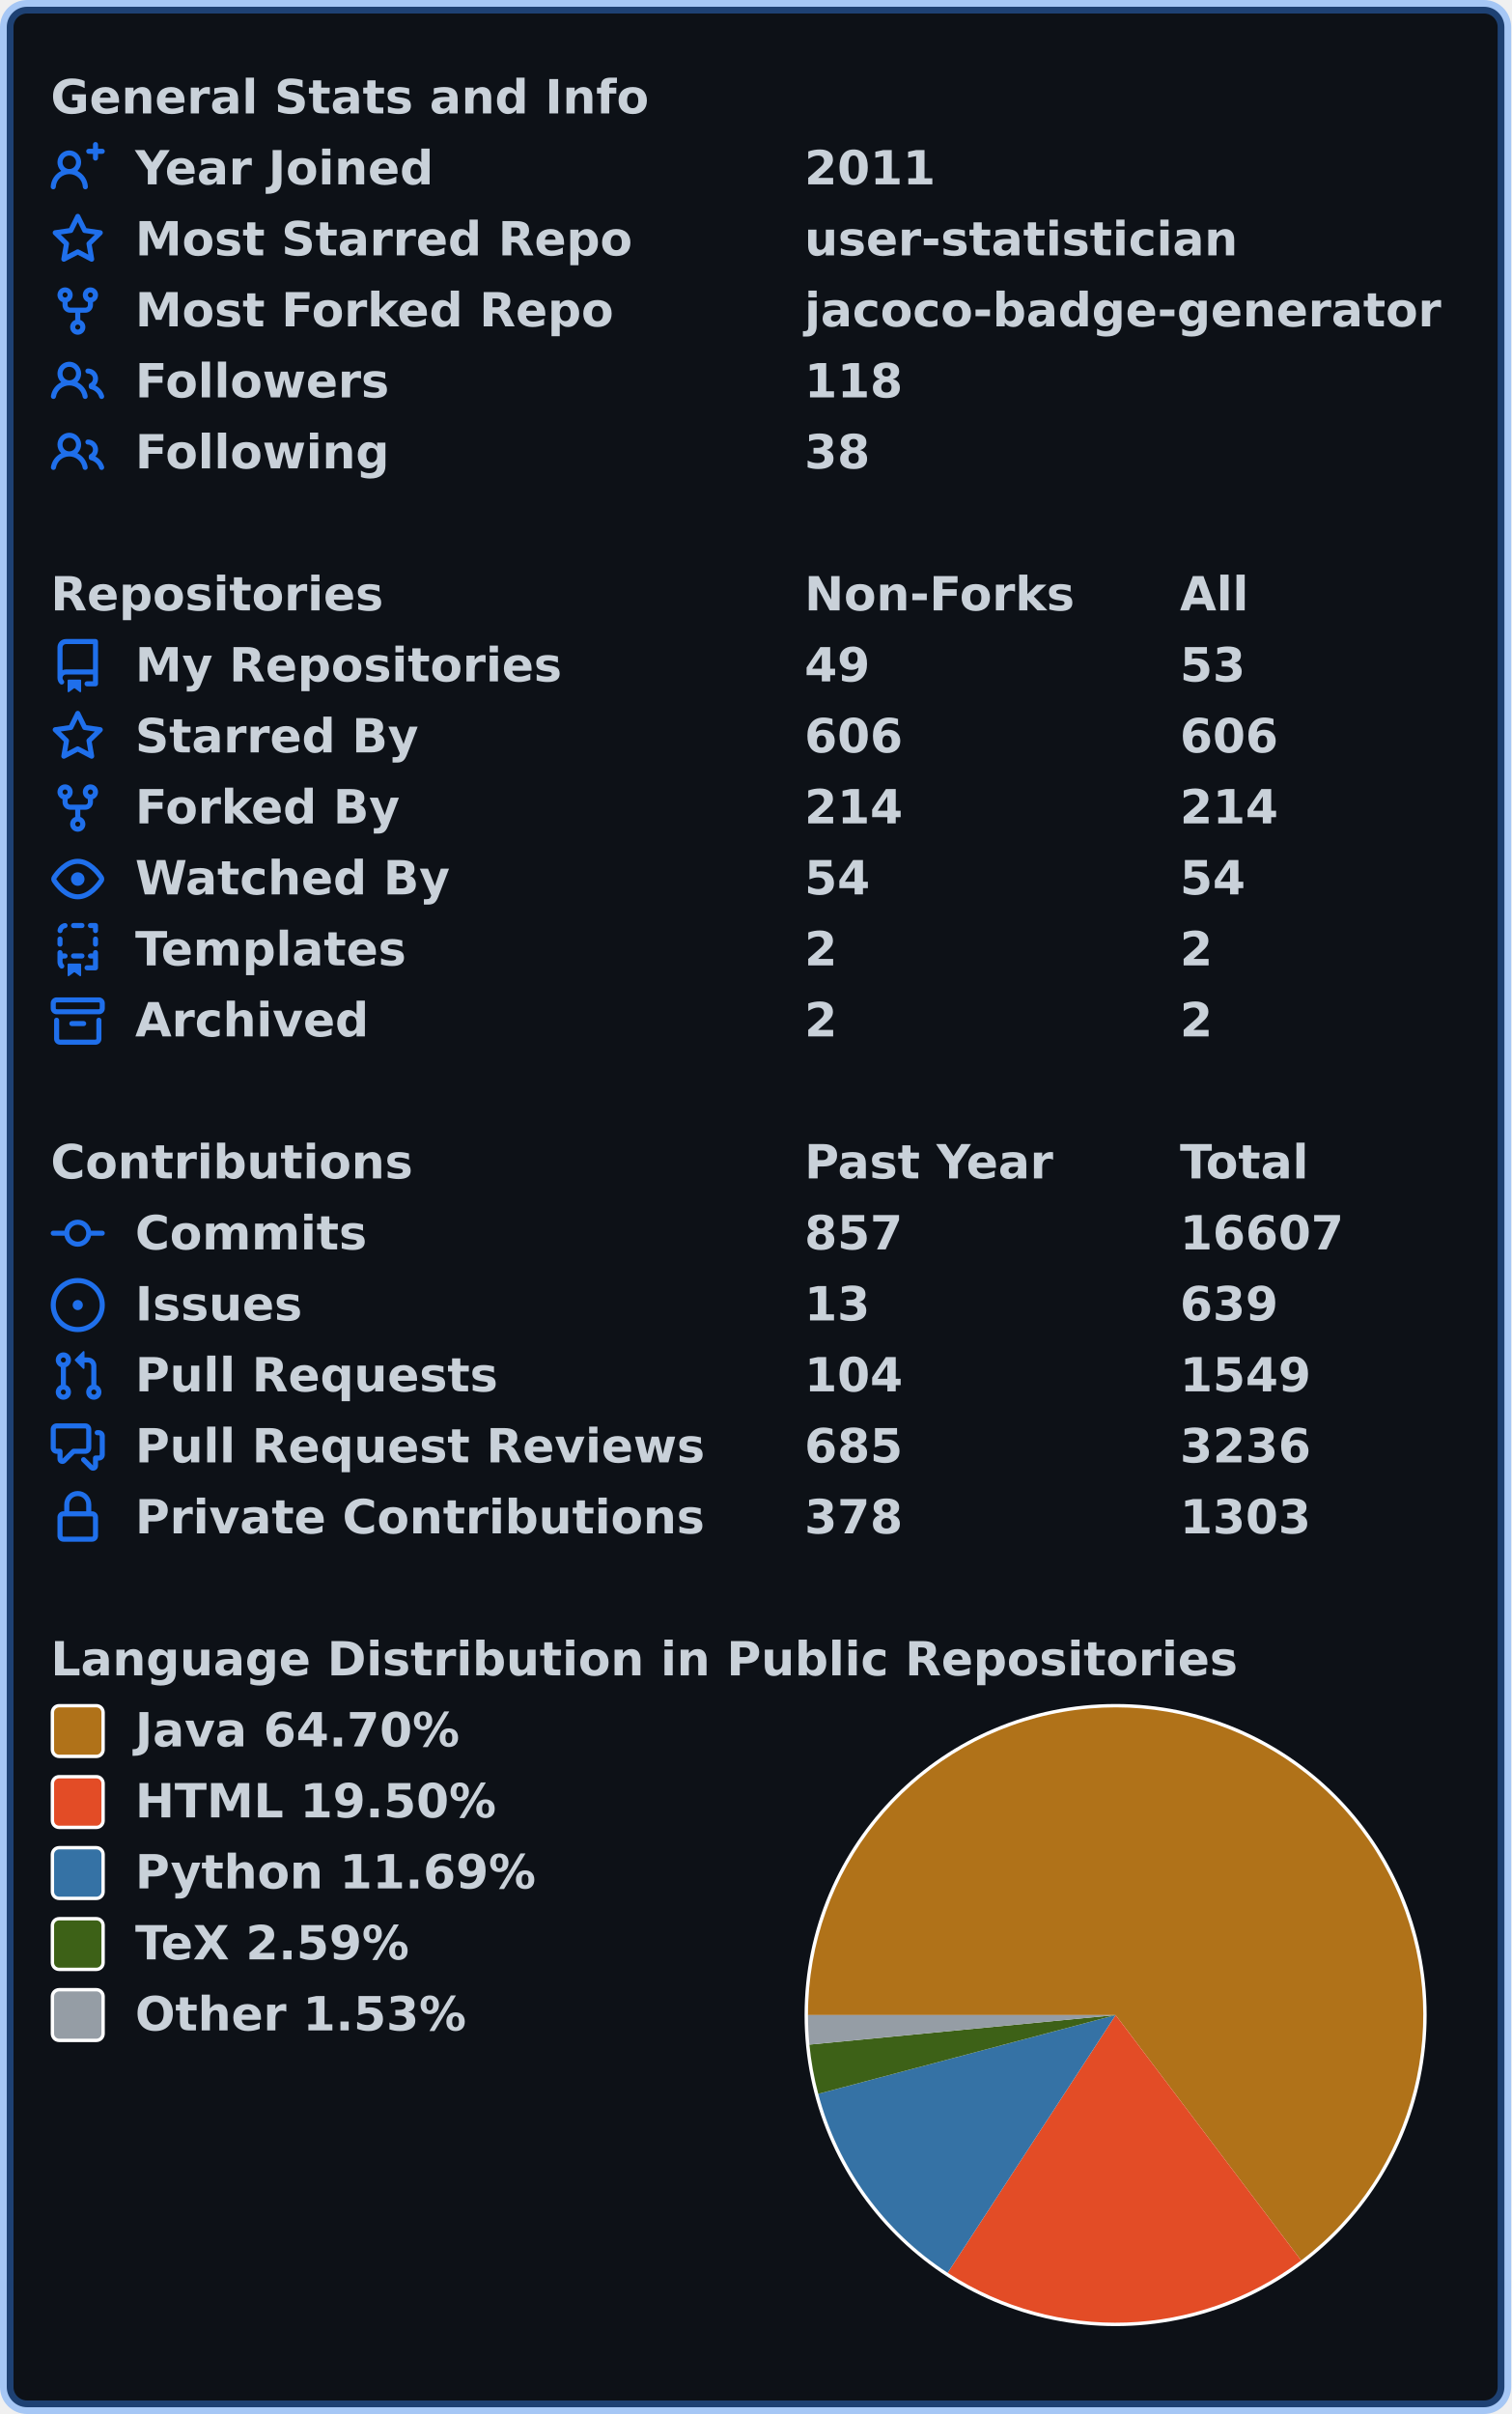
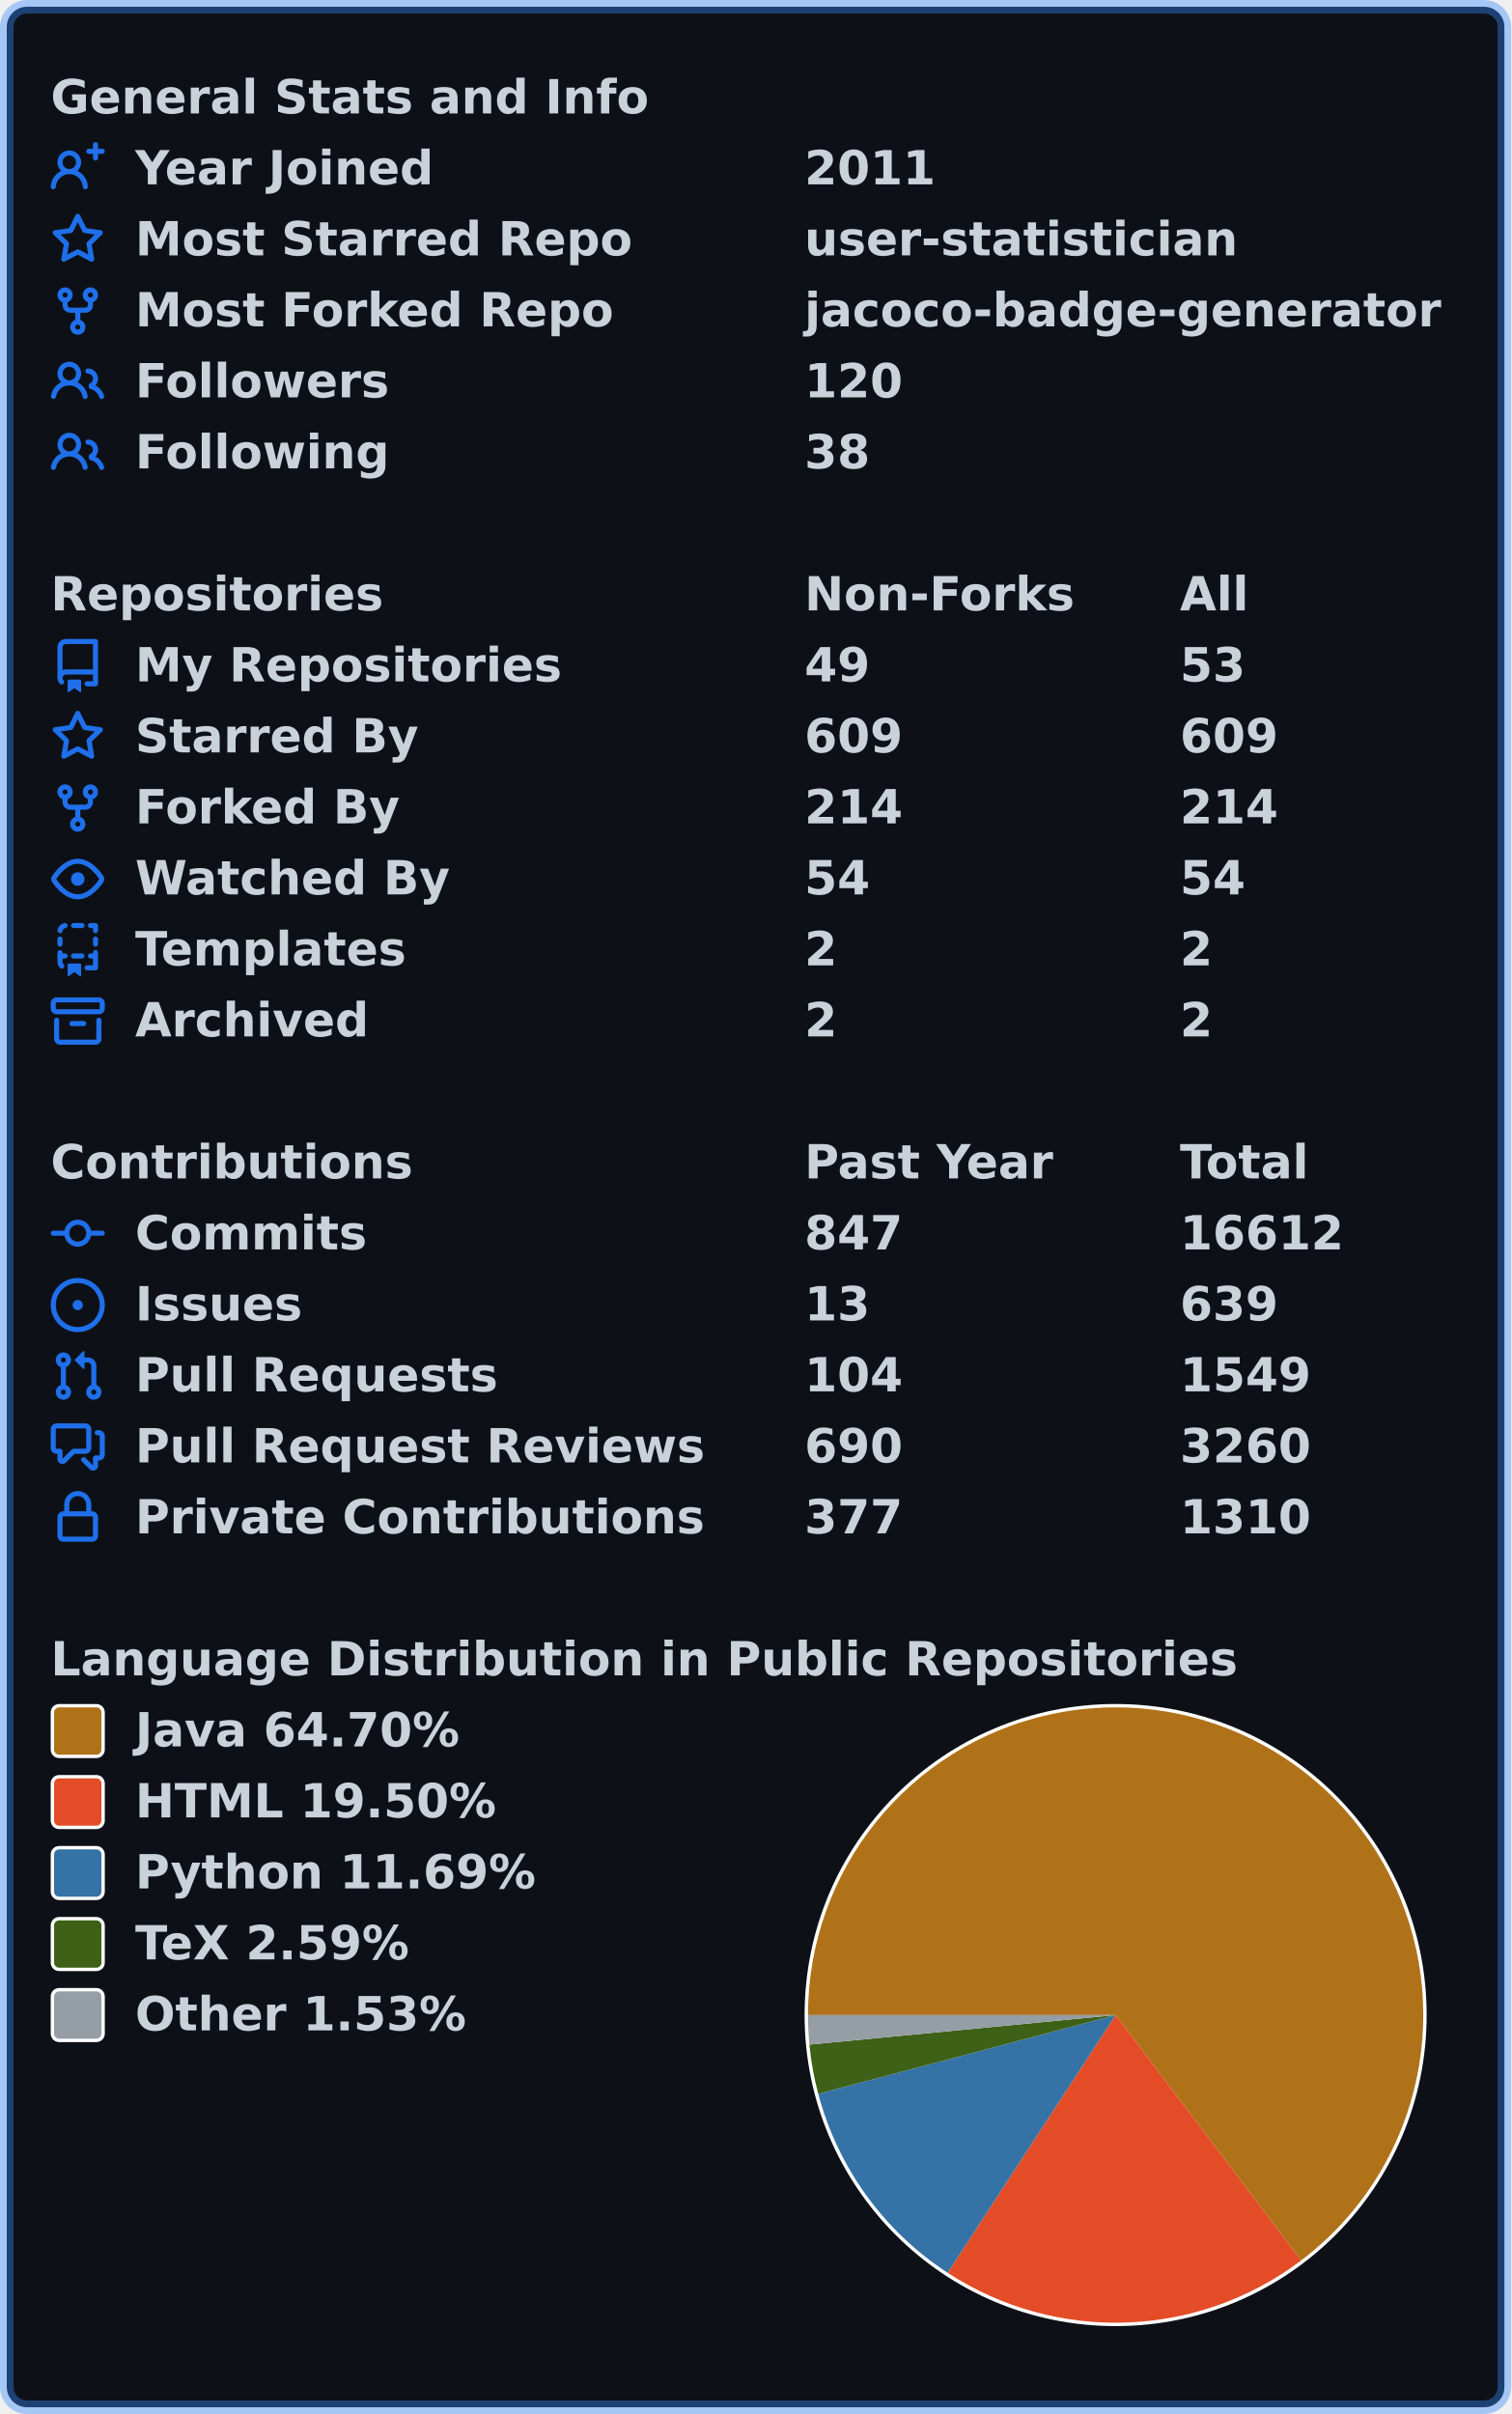
<svg xmlns="http://www.w3.org/2000/svg" width="447" height="714" viewBox="0 0 447 714" lang="en" xml:lang="en">
  <rect x="2" y="2" stroke-width="4" rx="6" width="443" height="710" stroke="rgba(56,139,253,0.4)" fill="#0d1117" />
  <g font-weight="600" font-size="110pt" font-family="Verdana,Geneva,DejaVu Sans,sans-serif" text-rendering="geometricPrecision">
    <g transform="translate(0, 21)" fill="#c9d1d9">
      <g transform="translate(15, 0)">
        <g transform="scale(0.095)">
          <text x="0" y="132" textLength="1851" lengthAdjust="spacingAndGlyphs">General Stats and Info</text>
        </g>
      </g>
      <g transform="translate(15, 21)">
        <path fill="#1f6feb" fill-rule="evenodd" d="M13.25 0a.75.75 0 01.75.75V2h1.25a.75.75 0 010 1.5H14v1.25a.75.75 0 01-1.5 0V3.5h-1.25a.75.75 0 010-1.5h1.25V.75a.75.75 0 01.75-.75zM5.5 4a2 2 0 100 4 2 2 0 000-4zm2.4 4.548a3.5 3.5 0 10-4.799 0 5.527 5.527 0 00-3.1 4.66.75.75 0 101.498.085A4.01 4.01 0 015.5 9.5a4.01 4.01 0 014.001 3.793.75.75 0 101.498-.086 5.527 5.527 0 00-3.1-4.659z" />
        <g transform="scale(0.095)">
          <text lengthAdjust="spacingAndGlyphs" textLength="932" x="263" y="132">Year Joined</text>
          <text lengthAdjust="spacingAndGlyphs" textLength="420" x="2347" y="132">2011</text>
        </g>
      </g>
      <g transform="translate(15, 42)">
        <path fill="#1f6feb" fill-rule="evenodd" d="M8 .25a.75.75 0 01.673.418l1.882 3.815 4.21.612a.75.75 0 01.416 1.279l-3.046 2.97.719 4.192a.75.75 0 01-1.088.791L8 12.347l-3.766 1.98a.75.75 0 01-1.088-.79l.72-4.194L.818 6.374a.75.75 0 01.416-1.28l4.21-.611L7.327.668A.75.75 0 018 .25zm0 2.445L6.615 5.5a.75.75 0 01-.564.41l-3.097.45 2.24 2.184a.75.75 0 01.216.664l-.528 3.084 2.769-1.456a.75.75 0 01.698 0l2.77 1.456-.53-3.084a.75.75 0 01.216-.664l2.24-2.183-3.096-.45a.75.75 0 01-.564-.41L8 2.694v.001z" />
        <g transform="scale(0.095)">
          <text lengthAdjust="spacingAndGlyphs" textLength="1532" x="263" y="132">Most Starred Repo</text>
          <text lengthAdjust="spacingAndGlyphs" textLength="1320" x="2347" y="132">user-statistician</text>
        </g>
      </g>
      <g transform="translate(15, 63)">
        <path fill="#1f6feb" fill-rule="evenodd" d="M5 3.25a.75.75 0 11-1.5 0 .75.75 0 011.5 0zm0 2.122a2.25 2.25 0 10-1.5 0v.878A2.25 2.25 0 005.75 8.5h1.5v2.128a2.251 2.251 0 101.5 0V8.5h1.5a2.25 2.25 0 002.25-2.25v-.878a2.25 2.25 0 10-1.5 0v.878a.75.75 0 01-.75.75h-4.5A.75.75 0 015 6.25v-.878zm3.75 7.378a.75.75 0 11-1.5 0 .75.75 0 011.5 0zm3-8.75a.75.75 0 100-1.5.75.75 0 000 1.5z" />
        <g transform="scale(0.095)">
          <text lengthAdjust="spacingAndGlyphs" textLength="1485" x="263" y="132">Most Forked Repo</text>
          <text lengthAdjust="spacingAndGlyphs" textLength="1986" x="2347" y="132">jacoco-badge-generator</text>
        </g>
      </g>
      <g transform="translate(15, 84)">
        <path fill="#1f6feb" fill-rule="evenodd" d="M5.5 3.5a2 2 0 100 4 2 2 0 000-4zM2 5.5a3.5 3.5 0 115.898 2.549 5.507 5.507 0 013.034 4.084.75.75 0 11-1.482.235 4.001 4.001 0 00-7.9 0 .75.75 0 01-1.482-.236A5.507 5.507 0 013.102 8.05 3.49 3.49 0 012 5.5zM11 4a.75.75 0 100 1.5 1.5 1.5 0 01.666 2.844.75.75 0 00-.416.672v.352a.75.75 0 00.574.73c1.2.289 2.162 1.2 2.522 2.372a.75.75 0 101.434-.44 5.01 5.01 0 00-2.56-3.012A3 3 0 0011 4z" />
        <g transform="scale(0.095)">
          <text lengthAdjust="spacingAndGlyphs" textLength="778" x="263" y="132">Followers</text>
-           <text lengthAdjust="spacingAndGlyphs" textLength="315" x="2347" y="132">118</text>
+           <text lengthAdjust="spacingAndGlyphs" textLength="315" x="2347" y="132">120</text>
        </g>
      </g>
      <g transform="translate(15, 105)">
        <path fill="#1f6feb" fill-rule="evenodd" d="M5.5 3.5a2 2 0 100 4 2 2 0 000-4zM2 5.5a3.5 3.5 0 115.898 2.549 5.507 5.507 0 013.034 4.084.75.75 0 11-1.482.235 4.001 4.001 0 00-7.9 0 .75.75 0 01-1.482-.236A5.507 5.507 0 013.102 8.05 3.49 3.49 0 012 5.5zM11 4a.75.75 0 100 1.5 1.5 1.5 0 01.666 2.844.75.75 0 00-.416.672v.352a.75.75 0 00.574.73c1.2.289 2.162 1.2 2.522 2.372a.75.75 0 101.434-.44 5.01 5.01 0 00-2.56-3.012A3 3 0 0011 4z" />
        <g transform="scale(0.095)">
          <text lengthAdjust="spacingAndGlyphs" textLength="780" x="263" y="132">Following</text>
          <text lengthAdjust="spacingAndGlyphs" textLength="210" x="2347" y="132">38</text>
        </g>
      </g>
    </g>
    <g transform="translate(0, 168)" fill="#c9d1d9">
      <g transform="translate(15, 0)">
        <g transform="scale(0.095)">
          <text x="0" y="132" textLength="1020" lengthAdjust="spacingAndGlyphs">Repositories</text>
          <text x="2347" y="132" textLength="832" lengthAdjust="spacingAndGlyphs">Non-Forks</text>
          <text x="3516" y="132" textLength="206" lengthAdjust="spacingAndGlyphs">All</text>
        </g>
      </g>
      <g transform="translate(15, 21)">
        <path fill="#1f6feb" fill-rule="evenodd" d="M2 2.5A2.5 2.5 0 014.5 0h8.75a.75.75 0 01.75.75v12.5a.75.75 0 01-.75.75h-2.5a.75.75 0 110-1.5h1.75v-2h-8a1 1 0 00-.714 1.7.75.75 0 01-1.072 1.05A2.495 2.495 0 012 11.5v-9zm10.5-1V9h-8c-.356 0-.694.074-1 .208V2.5a1 1 0 011-1h8zM5 12.25v3.25a.25.25 0 00.4.2l1.45-1.087a.25.25 0 01.3 0L8.6 15.7a.25.25 0 00.4-.2v-3.25a.25.25 0 00-.25-.25h-3.5a.25.25 0 00-.25.25z" />
        <g transform="scale(0.095)">
          <text lengthAdjust="spacingAndGlyphs" textLength="1312" x="263" y="132">My Repositories</text>
          <text lengthAdjust="spacingAndGlyphs" textLength="210" x="2347" y="132">49</text>
          <text lengthAdjust="spacingAndGlyphs" textLength="210" x="3516" y="132">53</text>
        </g>
      </g>
      <g transform="translate(15, 42)">
        <path fill="#1f6feb" fill-rule="evenodd" d="M8 .25a.75.75 0 01.673.418l1.882 3.815 4.21.612a.75.75 0 01.416 1.279l-3.046 2.97.719 4.192a.75.75 0 01-1.088.791L8 12.347l-3.766 1.98a.75.75 0 01-1.088-.79l.72-4.194L.818 6.374a.75.75 0 01.416-1.28l4.21-.611L7.327.668A.75.75 0 018 .25zm0 2.445L6.615 5.5a.75.75 0 01-.564.41l-3.097.45 2.24 2.184a.75.75 0 01.216.664l-.528 3.084 2.769-1.456a.75.75 0 01.698 0l2.77 1.456-.53-3.084a.75.75 0 01.216-.664l2.24-2.183-3.096-.45a.75.75 0 01-.564-.41L8 2.694v.001z" />
        <g transform="scale(0.095)">
          <text lengthAdjust="spacingAndGlyphs" textLength="874" x="263" y="132">Starred By</text>
-           <text lengthAdjust="spacingAndGlyphs" textLength="315" x="2347" y="132">606</text>
-           <text lengthAdjust="spacingAndGlyphs" textLength="315" x="3516" y="132">606</text>
+           <text lengthAdjust="spacingAndGlyphs" textLength="315" x="2347" y="132">609</text>
+           <text lengthAdjust="spacingAndGlyphs" textLength="315" x="3516" y="132">609</text>
        </g>
      </g>
      <g transform="translate(15, 63)">
        <path fill="#1f6feb" fill-rule="evenodd" d="M5 3.25a.75.75 0 11-1.5 0 .75.75 0 011.5 0zm0 2.122a2.25 2.25 0 10-1.5 0v.878A2.25 2.25 0 005.75 8.5h1.5v2.128a2.251 2.251 0 101.5 0V8.5h1.5a2.25 2.25 0 002.25-2.25v-.878a2.25 2.25 0 10-1.5 0v.878a.75.75 0 01-.75.75h-4.5A.75.75 0 015 6.25v-.878zm3.75 7.378a.75.75 0 11-1.5 0 .75.75 0 011.5 0zm3-8.75a.75.75 0 100-1.5.75.75 0 000 1.5z" />
        <g transform="scale(0.095)">
          <text lengthAdjust="spacingAndGlyphs" textLength="828" x="263" y="132">Forked By</text>
          <text lengthAdjust="spacingAndGlyphs" textLength="315" x="2347" y="132">214</text>
          <text lengthAdjust="spacingAndGlyphs" textLength="315" x="3516" y="132">214</text>
        </g>
      </g>
      <g transform="translate(15, 84)">
        <path fill="#1f6feb" fill-rule="evenodd" d="M1.679 7.932c.412-.621 1.242-1.75 2.366-2.717C5.175 4.242 6.527 3.5 8 3.5c1.473 0 2.824.742 3.955 1.715 1.124.967 1.954 2.096 2.366 2.717a.119.119 0 010 .136c-.412.621-1.242 1.75-2.366 2.717C10.825 11.758 9.473 12.5 8 12.5c-1.473 0-2.824-.742-3.955-1.715C2.92 9.818 2.09 8.69 1.679 8.068a.119.119 0 010-.136zM8 2c-1.981 0-3.67.992-4.933 2.078C1.797 5.169.88 6.423.43 7.1a1.619 1.619 0 000 1.798c.45.678 1.367 1.932 2.637 3.024C4.329 13.008 6.019 14 8 14c1.981 0 3.67-.992 4.933-2.078 1.27-1.091 2.187-2.345 2.637-3.023a1.619 1.619 0 000-1.798c-.45-.678-1.367-1.932-2.637-3.023C11.671 2.992 9.981 2 8 2zm0 8a2 2 0 100-4 2 2 0 000 4z" />
        <g transform="scale(0.095)">
          <text lengthAdjust="spacingAndGlyphs" textLength="993" x="263" y="132">Watched By</text>
          <text lengthAdjust="spacingAndGlyphs" textLength="210" x="2347" y="132">54</text>
          <text lengthAdjust="spacingAndGlyphs" textLength="210" x="3516" y="132">54</text>
        </g>
      </g>
      <g transform="translate(15, 105)">
        <path fill="#1f6feb" fill-rule="evenodd" d="M6 .75A.75.75 0 016.75 0h2.5a.75.75 0 010 1.5h-2.5A.75.75 0 016 .75zm5 0a.75.75 0 01.75-.75h1.5a.75.75 0 01.75.75v1.5a.75.75 0 01-1.5 0V1.5h-.75A.75.75 0 0111 .75zM4.992.662a.75.75 0 01-.636.848c-.436.063-.783.41-.846.846a.75.75 0 01-1.485-.212A2.501 2.501 0 014.144.025a.75.75 0 01.848.637zM2.75 4a.75.75 0 01.75.75v1.5a.75.75 0 01-1.5 0v-1.5A.75.75 0 012.75 4zm10.5 0a.75.75 0 01.75.75v1.5a.75.75 0 01-1.5 0v-1.5a.75.75 0 01.75-.75zM2.75 8a.75.75 0 01.75.75v.268A1.72 1.72 0 013.75 9h.5a.75.75 0 010 1.5h-.5a.25.25 0 00-.25.25v.75c0 .28.114.532.3.714a.75.75 0 01-1.05 1.072A2.495 2.495 0 012 11.5V8.75A.75.75 0 012.75 8zm10.5 0a.75.75 0 01.75.75v4.5a.75.75 0 01-.75.75h-2.5a.75.75 0 010-1.5h1.75v-2h-.75a.75.75 0 010-1.5h.75v-.25a.75.75 0 01.75-.75zM6 9.75A.75.75 0 016.75 9h2.5a.75.75 0 010 1.5h-2.5A.75.75 0 016 9.75zm-1 2.5v3.25a.25.25 0 00.4.2l1.45-1.087a.25.25 0 01.3 0L8.6 15.7a.25.25 0 00.4-.2v-3.25a.25.25 0 00-.25-.25h-3.5a.25.25 0 00-.25.25z" />
        <g transform="scale(0.095)">
          <text lengthAdjust="spacingAndGlyphs" textLength="868" x="263" y="132">Templates</text>
          <text lengthAdjust="spacingAndGlyphs" textLength="105" x="2347" y="132">2</text>
          <text lengthAdjust="spacingAndGlyphs" textLength="105" x="3516" y="132">2</text>
        </g>
      </g>
      <g transform="translate(15, 126)">
        <path fill="#1f6feb" fill-rule="evenodd" d="M1.75 2.5a.25.25 0 00-.25.25v1.5c0 .138.112.25.25.25h12.5a.25.25 0 00.25-.25v-1.5a.25.25 0 00-.25-.25H1.75zM0 2.75C0 1.784.784 1 1.75 1h12.5c.966 0 1.75.784 1.75 1.75v1.5A1.75 1.75 0 0114.25 6H1.75A1.75 1.75 0 010 4.25v-1.5zM1.75 7a.75.75 0 01.75.75v5.5c0 .138.112.25.25.25h10.5a.25.25 0 00.25-.25v-5.5a.75.75 0 111.5 0v5.5A1.75 1.75 0 0113.25 15H2.75A1.75 1.75 0 011 13.25v-5.5A.75.75 0 011.75 7zm4.5 1a.75.75 0 000 1.5h3.5a.75.75 0 100-1.5h-3.5z" />
        <g transform="scale(0.095)">
          <text lengthAdjust="spacingAndGlyphs" textLength="726" x="263" y="132">Archived</text>
          <text lengthAdjust="spacingAndGlyphs" textLength="105" x="2347" y="132">2</text>
          <text lengthAdjust="spacingAndGlyphs" textLength="105" x="3516" y="132">2</text>
        </g>
      </g>
    </g>
    <g transform="translate(0, 336)" fill="#c9d1d9">
      <g transform="translate(15, 0)">
        <g transform="scale(0.095)">
          <text x="0" y="132" textLength="1112" lengthAdjust="spacingAndGlyphs">Contributions</text>
          <text x="2347" y="132" textLength="774" lengthAdjust="spacingAndGlyphs">Past Year</text>
          <text x="3516" y="132" textLength="414" lengthAdjust="spacingAndGlyphs">Total</text>
        </g>
      </g>
      <g transform="translate(15, 21)">
        <path fill="#1f6feb" fill-rule="evenodd" d="M10.5 7.75a2.5 2.5 0 11-5 0 2.5 2.5 0 015 0zm1.43.75a4.002 4.002 0 01-7.86 0H.75a.75.75 0 110-1.5h3.32a4.001 4.001 0 017.86 0h3.32a.75.75 0 110 1.5h-3.32z" />
        <g transform="scale(0.095)">
          <text lengthAdjust="spacingAndGlyphs" textLength="734" x="263" y="132">Commits</text>
-           <text lengthAdjust="spacingAndGlyphs" textLength="315" x="2347" y="132">857</text>
-           <text lengthAdjust="spacingAndGlyphs" textLength="525" x="3516" y="132">16607</text>
+           <text lengthAdjust="spacingAndGlyphs" textLength="315" x="2347" y="132">847</text>
+           <text lengthAdjust="spacingAndGlyphs" textLength="525" x="3516" y="132">16612</text>
        </g>
      </g>
      <g transform="translate(15, 42)">
        <path fill="#1f6feb" d="M8 9.5a1.5 1.5 0 100-3 1.5 1.5 0 000 3z" />
        <path fill="#1f6feb" fill-rule="evenodd" d="M8 0a8 8 0 100 16A8 8 0 008 0zM1.5 8a6.5 6.5 0 1113 0 6.5 6.5 0 01-13 0z" />
        <g transform="scale(0.095)">
          <text lengthAdjust="spacingAndGlyphs" textLength="512" x="263" y="132">Issues</text>
          <text lengthAdjust="spacingAndGlyphs" textLength="210" x="2347" y="132">13</text>
          <text lengthAdjust="spacingAndGlyphs" textLength="315" x="3516" y="132">639</text>
        </g>
      </g>
      <g transform="translate(15, 63)">
        <path fill="#1f6feb" fill-rule="evenodd" d="M7.177 3.073L9.573.677A.25.25 0 0110 .854v4.792a.25.25 0 01-.427.177L7.177 3.427a.25.25 0 010-.354zM3.75 2.5a.75.75 0 100 1.5.75.75 0 000-1.5zm-2.25.75a2.25 2.25 0 113 2.122v5.256a2.251 2.251 0 11-1.5 0V5.372A2.25 2.25 0 011.5 3.25zM11 2.5h-1V4h1a1 1 0 011 1v5.628a2.251 2.251 0 101.5 0V5A2.5 2.5 0 0011 2.5zm1 10.25a.75.75 0 111.5 0 .75.75 0 01-1.5 0zM3.75 12a.75.75 0 100 1.5.75.75 0 000-1.5z" />
        <g transform="scale(0.095)">
          <text lengthAdjust="spacingAndGlyphs" textLength="1113" x="263" y="132">Pull Requests</text>
          <text lengthAdjust="spacingAndGlyphs" textLength="315" x="2347" y="132">104</text>
          <text lengthAdjust="spacingAndGlyphs" textLength="420" x="3516" y="132">1549</text>
        </g>
      </g>
      <g transform="translate(15, 84)">
        <path fill="#1f6feb" fill-rule="evenodd" d="M1.5 2.75a.25.25 0 01.25-.25h8.5a.25.25 0 01.25.25v5.5a.25.25 0 01-.25.25h-3.5a.75.75 0 00-.53.22L3.5 11.44V9.25a.75.75 0 00-.75-.75h-1a.25.25 0 01-.25-.25v-5.5zM1.75 1A1.75 1.75 0 000 2.75v5.5C0 9.216.784 10 1.75 10H2v1.543a1.457 1.457 0 002.487 1.03L7.061 10h3.189A1.75 1.75 0 0012 8.25v-5.5A1.75 1.75 0 0010.25 1h-8.5zM14.5 4.75a.25.25 0 00-.25-.25h-.5a.75.75 0 110-1.5h.5c.966 0 1.75.784 1.75 1.75v5.5A1.75 1.75 0 0114.25 12H14v1.543a1.457 1.457 0 01-2.487 1.03L9.22 12.28a.75.75 0 111.06-1.06l2.22 2.22v-2.19a.75.75 0 01.75-.75h1a.25.25 0 00.25-.25v-5.5z" />
        <g transform="scale(0.095)">
          <text lengthAdjust="spacingAndGlyphs" textLength="1762" x="263" y="132">Pull Request Reviews</text>
-           <text lengthAdjust="spacingAndGlyphs" textLength="315" x="2347" y="132">685</text>
-           <text lengthAdjust="spacingAndGlyphs" textLength="420" x="3516" y="132">3236</text>
+           <text lengthAdjust="spacingAndGlyphs" textLength="315" x="2347" y="132">690</text>
+           <text lengthAdjust="spacingAndGlyphs" textLength="420" x="3516" y="132">3260</text>
        </g>
      </g>
      <g transform="translate(15, 105)">
        <path fill="#1f6feb" fill-rule="evenodd" d="M4 4v2h-.25A1.75 1.75 0 002 7.75v5.5c0 .966.784 1.75 1.75 1.75h8.5A1.75 1.75 0 0014 13.25v-5.5A1.75 1.75 0 0012.25 6H12V4a4 4 0 10-8 0zm6.5 2V4a2.5 2.5 0 00-5 0v2h5zM12 7.5h.25a.25.25 0 01.25.25v5.5a.25.25 0 01-.25.25h-8.5a.25.25 0 01-.25-.25v-5.5a.25.25 0 01.25-.25H12z" />
        <g transform="scale(0.095)">
          <text lengthAdjust="spacingAndGlyphs" textLength="1742" x="263" y="132">Private Contributions</text>
-           <text lengthAdjust="spacingAndGlyphs" textLength="315" x="2347" y="132">378</text>
-           <text lengthAdjust="spacingAndGlyphs" textLength="420" x="3516" y="132">1303</text>
+           <text lengthAdjust="spacingAndGlyphs" textLength="315" x="2347" y="132">377</text>
+           <text lengthAdjust="spacingAndGlyphs" textLength="420" x="3516" y="132">1310</text>
        </g>
      </g>
    </g>
    <g transform="translate(0, 483)" fill="#c9d1d9">
      <g transform="translate(15, 0)">
        <g transform="scale(0.095)">
          <text x="0" y="132" textLength="3652" lengthAdjust="spacingAndGlyphs">Language Distribution in Public Repositories</text>
        </g>
      </g>
      <g transform="translate(238, 21)">
        <circle cx="92" cy="92" r="92" fill="#ffffff" />
      </g>
      <g transform="translate(239, 22)">
        <path fill-rule="evenodd" fill="#b07219" d="M 0.0,91 A 91 91 0 1 1 145.877 163.591 L 91,91 Z" />
        <path fill-rule="evenodd" fill="#e34c26" d="M 145.877,163.591 A 91 91 0 0 1 41.313 167.238 L 91,91 Z" />
        <path fill-rule="evenodd" fill="#3572A5" d="M 41.313,167.238 A 91 91 0 0 1 3.034 114.303 L 91,91 Z" />
        <path fill-rule="evenodd" fill="#3D6117" d="M 3.034,114.303 A 91 91 0 0 1 0.421 99.743 L 91,91 Z" />
        <path fill-rule="evenodd" fill="#959da5" d="M 0.421,99.743 A 91 91 0 0 1 0.0 91 L 91,91 Z" />
      </g>
      <g transform="translate(15, 21)">
        <rect x="0.5" y="0.5" rx="2" width="15" height="15" fill="#b07219" stroke-width="1" stroke="#ffffff" />
        <text transform="scale(0.095)" x="263" y="132" textLength="1038" lengthAdjust="spacingAndGlyphs">Java 64.70%</text>
      </g>
      <g transform="translate(15, 42)">
        <rect x="0.5" y="0.5" rx="2" width="15" height="15" fill="#e34c26" stroke-width="1" stroke="#ffffff" />
        <text transform="scale(0.095)" x="263" y="132" textLength="1142" lengthAdjust="spacingAndGlyphs">HTML 19.50%</text>
      </g>
      <g transform="translate(15, 63)">
        <rect x="0.5" y="0.5" rx="2" width="15" height="15" fill="#3572A5" stroke-width="1" stroke="#ffffff" />
        <text transform="scale(0.095)" x="263" y="132" textLength="1254" lengthAdjust="spacingAndGlyphs">Python 11.69%</text>
      </g>
      <g transform="translate(15, 84)">
        <rect x="0.5" y="0.5" rx="2" width="15" height="15" fill="#3D6117" stroke-width="1" stroke="#ffffff" />
        <text transform="scale(0.095)" x="263" y="132" textLength="894" lengthAdjust="spacingAndGlyphs">TeX 2.59%</text>
      </g>
      <g transform="translate(15, 105)">
        <rect x="0.5" y="0.5" rx="2" width="15" height="15" fill="#959da5" stroke-width="1" stroke="#ffffff" />
        <text transform="scale(0.095)" x="263" y="132" textLength="1047" lengthAdjust="spacingAndGlyphs">Other 1.53%</text>
      </g>
    </g>
  </g>
</svg>
